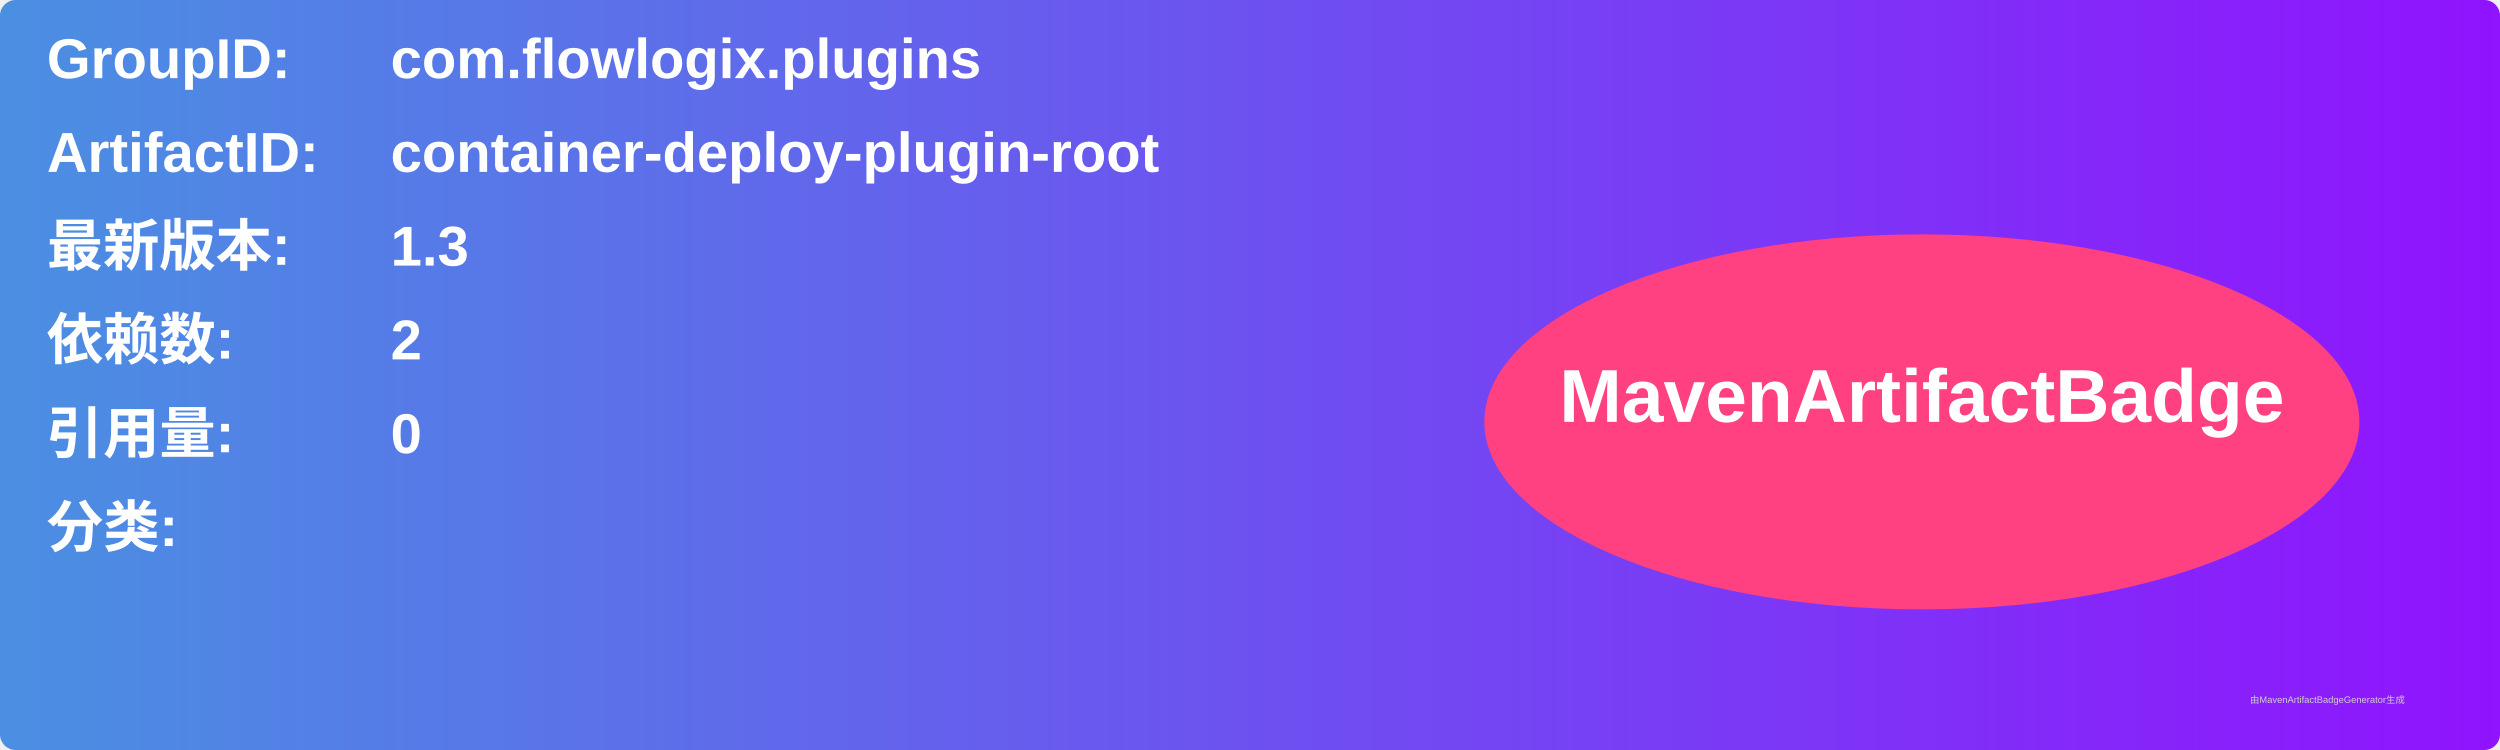
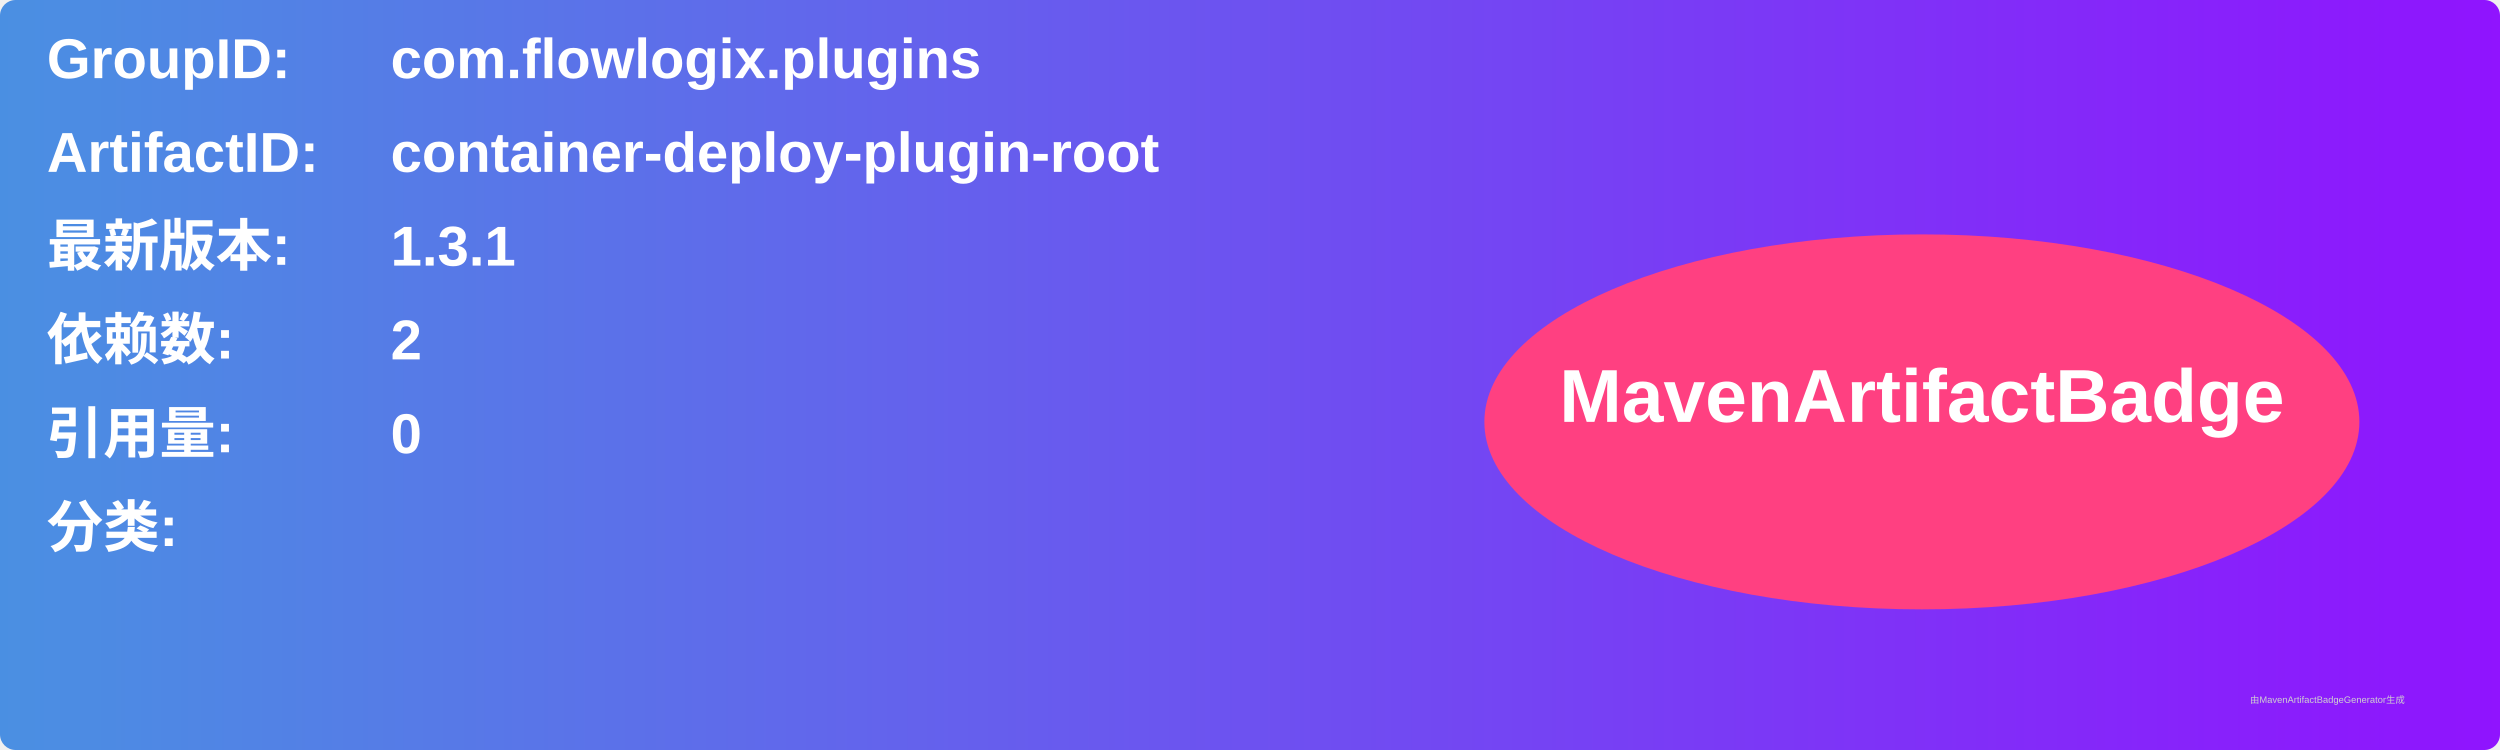
<svg xmlns="http://www.w3.org/2000/svg" width="800" height="240" viewBox="0 0 800 240">
  <linearGradient id="grad" x1="0%" y1="0%" x2="100%" y2="0%">
    <stop offset="0%" stop-color="#4a90e2" />
    <stop offset="100%" stop-color="#9013fe" />
  </linearGradient>
  <rect width="100%" height="100%" rx="5" ry="5" fill="url(#grad)" />
  <g transform="translate(15, 15)">
    <text x="0" y="10" font-family="Arial" font-size="18" fill="white" font-weight="bold" width="260">GroupID:</text>
    <text x="110" y="10" font-family="Arial" font-size="18" fill="white" font-weight="bold" width="460">com.flowlogix.plugins</text>
    <text x="0" y="40" font-family="Arial" font-size="18" fill="white" font-weight="bold" width="260">ArtifactID:</text>
    <text x="110" y="40" font-family="Arial" font-size="18" fill="white" font-weight="bold" width="460">container-deploy-plugin-root</text>
    <text x="0" y="70" font-family="Arial" font-size="18" fill="white" font-weight="bold">最新版本:</text>
    <text x="110" y="70" font-family="Arial" font-size="18" fill="white" font-weight="bold">
-       <tspan font-weight="bold">1.3</tspan>
+       <tspan font-weight="bold">1.3.1</tspan>
    </text>
    <text x="0" y="100" font-family="Arial" font-size="18" fill="white" font-weight="bold">依赖数: </text>
    <text x="110" y="100" font-family="Arial" font-size="18" fill="white">
      <tspan font-weight="bold">2</tspan>
    </text>
    <text x="0" y="130" font-family="Arial" font-size="18" fill="white" font-weight="bold">引用量: </text>
    <text x="110" y="130" font-family="Arial" font-size="18" fill="white">
      <tspan font-weight="bold">0</tspan>
    </text>
    <text x="0" y="160" font-family="Arial" font-size="18" fill="white" font-weight="bold">分类:</text>
    <text x="10" y="190" font-family="Arial" font-size="10" fill="white">
      <tspan font-weight="bold" />
    </text>
    <ellipse cx="600" cy="120" rx="140" ry="60" fill="#ff4081" />
    <text x="600" y="120" text-anchor="middle" font-family="Arial" font-size="24" fill="white" font-weight="bold">MavenArtifactBadge</text>
  </g>
  <text x="720" y="225" font-family="Arial" font-size="3" fill="#d0d0d0">由MavenArtifactBadgeGenerator生成</text>
</svg>
